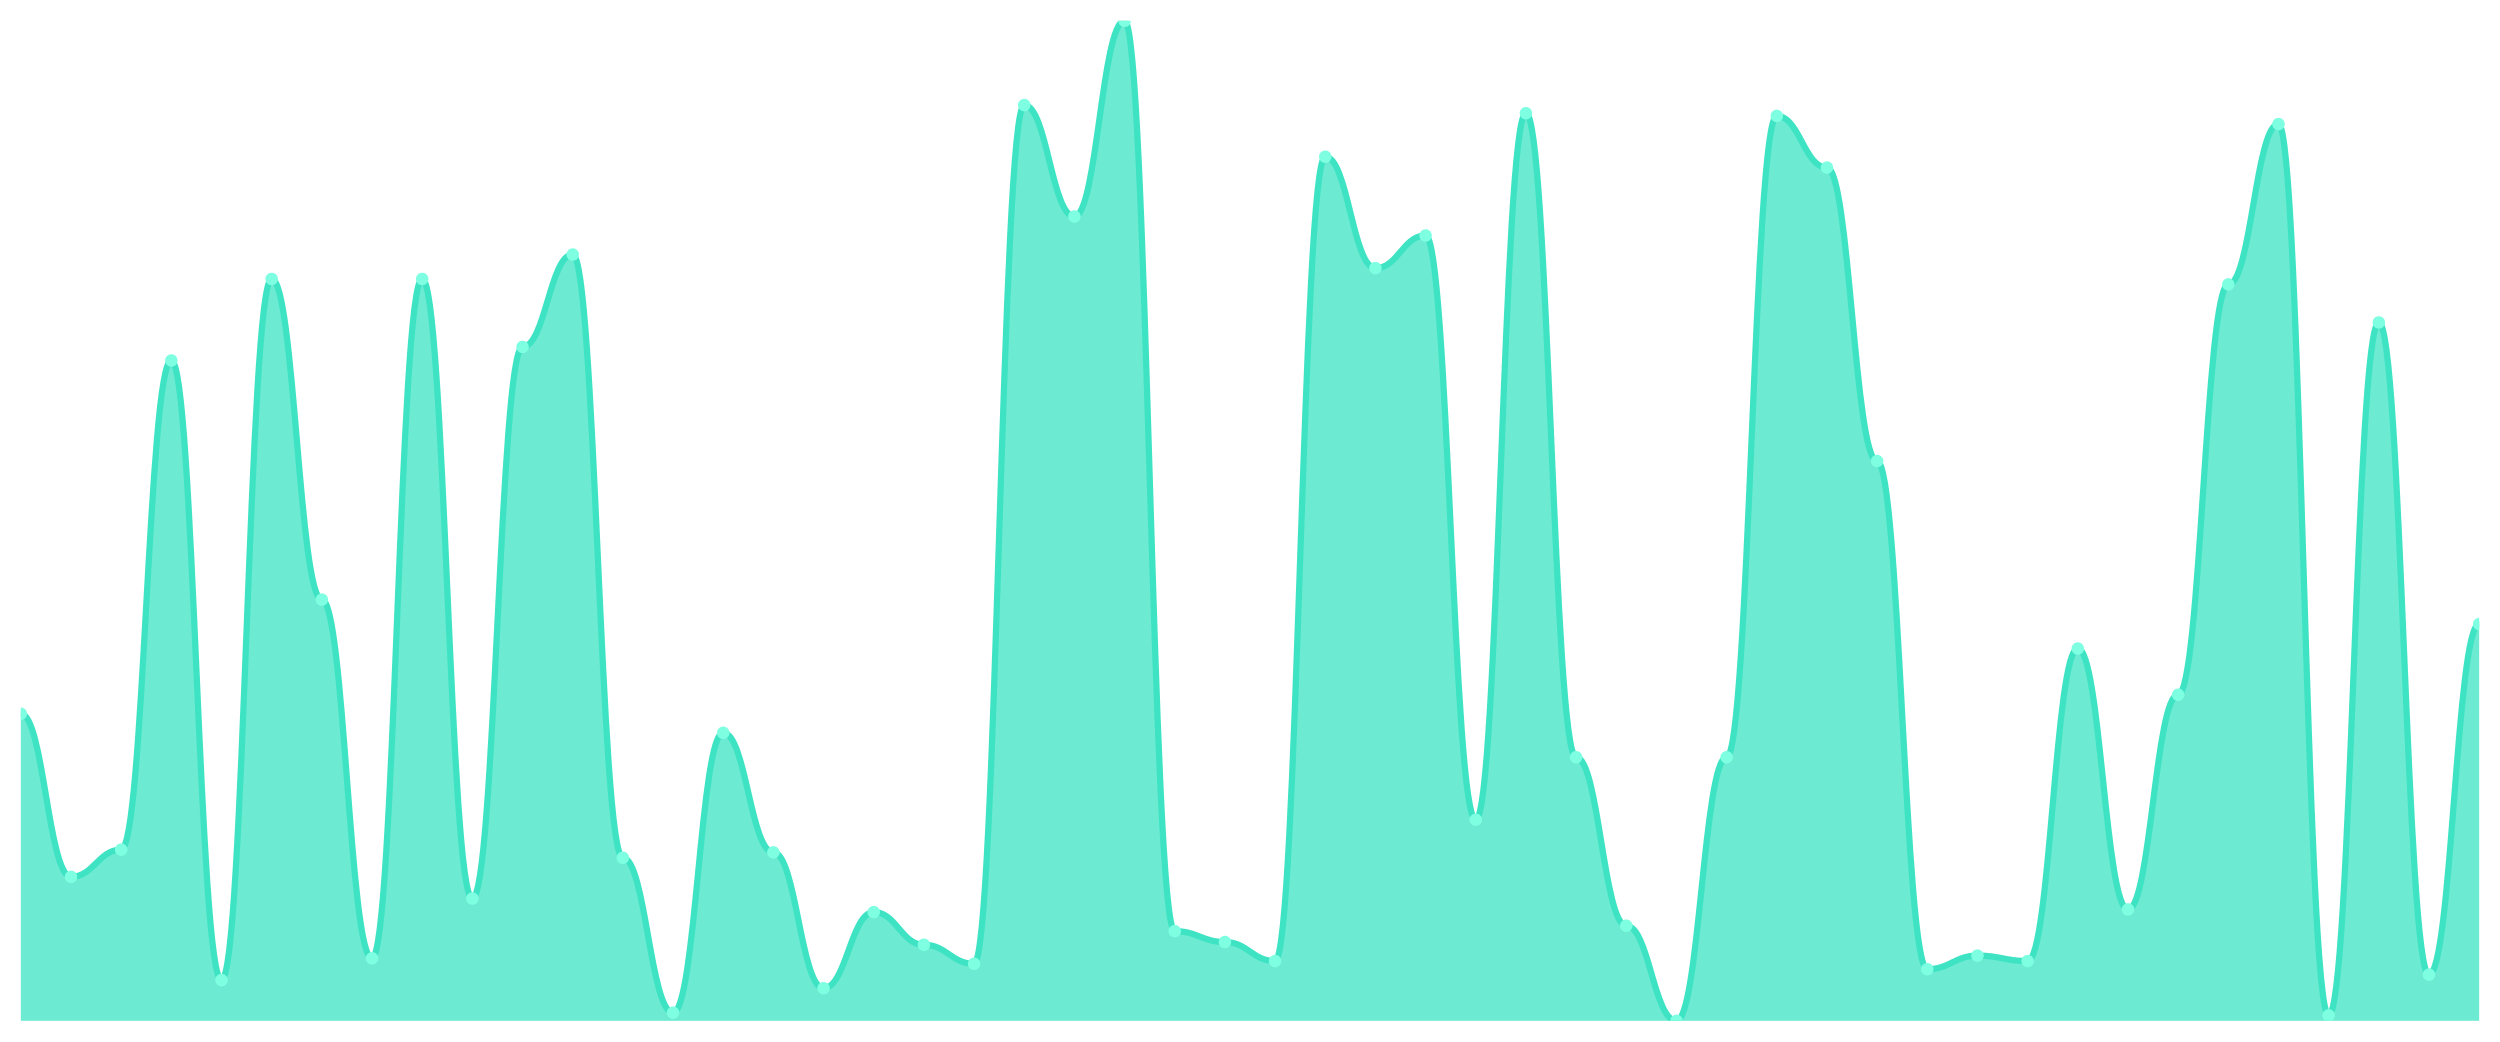
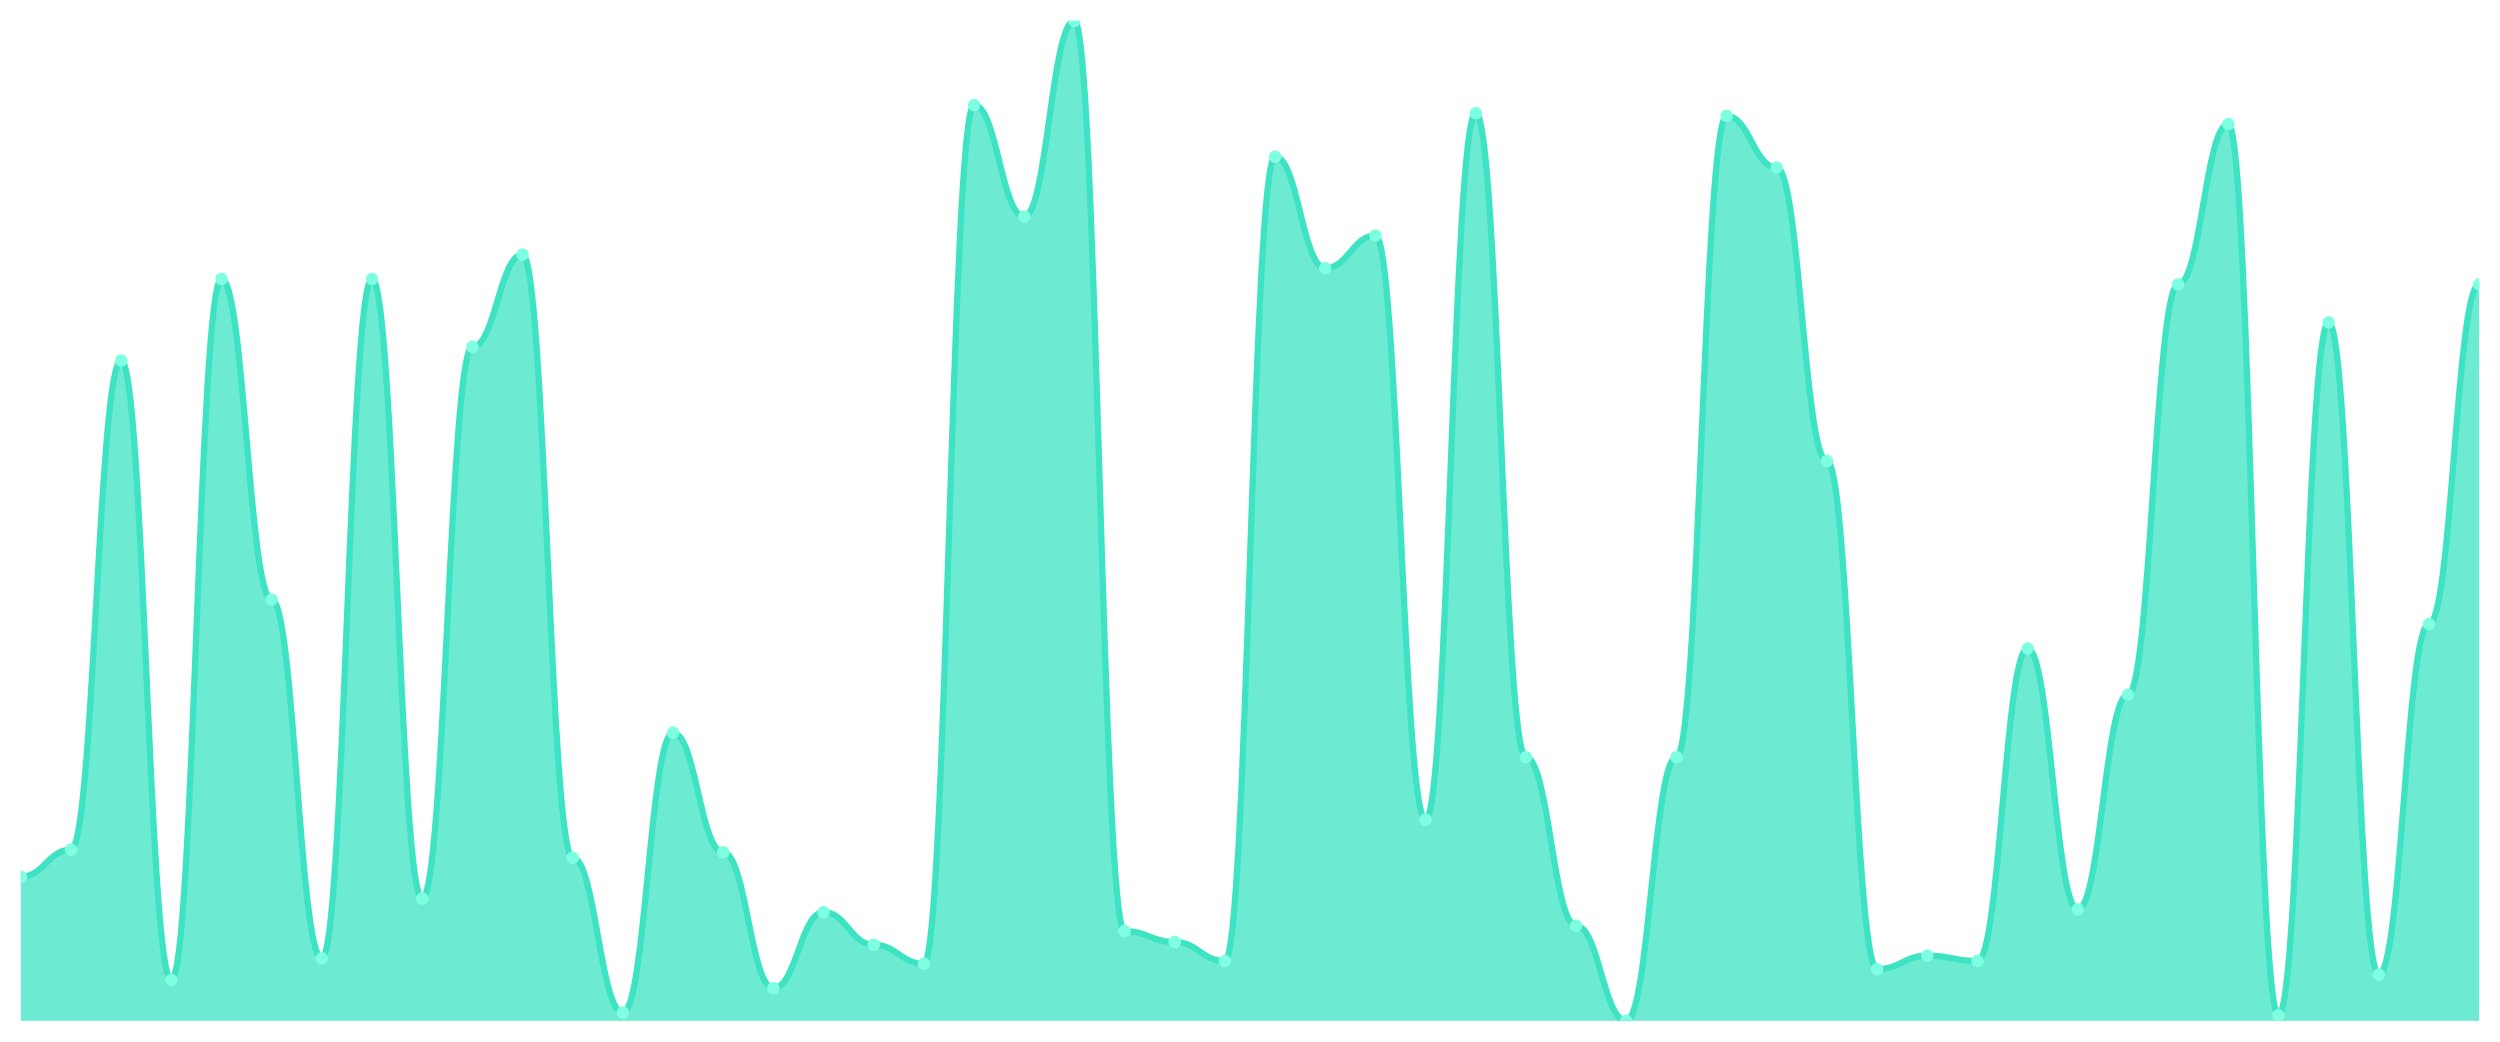
<svg xmlns="http://www.w3.org/2000/svg" viewBox="0 0 1200 500" width="1200" height="500">
  <defs>
    <clipPath id="c">
      <rect x="10" y="10" width="1180" height="480" />
    </clipPath>
  </defs>
  <rect width="1200" height="500" fill="none" />
  <g clip-path="url(#c)">
-     <path d="M 10,490 L 10,342.609 C 20.837,342.609 23.245,420.87 34.082,420.87 C 44.918,420.87 47.327,407.826 58.163,407.826 C 69,407.826 71.408,173.043 82.245,173.043 C 93.082,173.043 95.49,470.435 106.327,470.435 C 117.163,470.435 119.571,133.913 130.408,133.913 C 141.245,133.913 143.653,287.826 154.49,287.826 C 165.327,287.826 167.735,460 178.571,460 C 189.408,460 191.816,133.913 202.653,133.913 C 213.49,133.913 215.898,431.304 226.735,431.304 C 237.571,431.304 239.98,166.522 250.816,166.522 C 261.653,166.522 264.061,122.174 274.898,122.174 C 285.735,122.174 288.143,411.739 298.98,411.739 C 309.816,411.739 312.224,486.087 323.061,486.087 C 333.898,486.087 336.306,351.739 347.143,351.739 C 357.98,351.739 360.388,409.13 371.224,409.13 C 382.061,409.13 384.469,474.348 395.306,474.348 C 406.143,474.348 408.551,437.826 419.388,437.826 C 430.224,437.826 432.633,453.478 443.469,453.478 C 454.306,453.478 456.714,462.609 467.551,462.609 C 478.388,462.609 480.796,50.435 491.633,50.435 C 502.469,50.435 504.878,103.913 515.714,103.913 C 526.551,103.913 528.959,10 539.796,10 C 550.633,10 553.041,446.957 563.878,446.957 C 574.714,446.957 577.122,452.174 587.959,452.174 C 598.796,452.174 601.204,461.304 612.041,461.304 C 622.878,461.304 625.286,75.217 636.122,75.217 C 646.959,75.217 649.367,128.696 660.204,128.696 C 671.041,128.696 673.449,113.043 684.286,113.043 C 695.122,113.043 697.531,393.478 708.367,393.478 C 719.204,393.478 721.612,54.348 732.449,54.348 C 743.286,54.348 745.694,363.478 756.531,363.478 C 767.367,363.478 769.776,444.348 780.612,444.348 C 791.449,444.348 793.857,490 804.694,490 C 815.531,490 817.939,363.478 828.776,363.478 C 839.612,363.478 842.02,55.652 852.857,55.652 C 863.694,55.652 866.102,80.435 876.939,80.435 C 887.776,80.435 890.184,221.304 901.02,221.304 C 911.857,221.304 914.265,465.217 925.102,465.217 C 935.939,465.217 938.347,458.696 949.184,458.696 C 960.02,458.696 962.429,461.304 973.265,461.304 C 984.102,461.304 986.51,311.304 997.347,311.304 C 1008.184,311.304 1010.592,436.522 1021.429,436.522 C 1032.265,436.522 1034.673,333.478 1045.51,333.478 C 1056.347,333.478 1058.755,136.522 1069.592,136.522 C 1080.429,136.522 1082.837,59.565 1093.673,59.565 C 1104.51,59.565 1106.918,487.391 1117.755,487.391 C 1128.592,487.391 1131,154.783 1141.837,154.783 C 1152.673,154.783 1155.082,467.826 1165.918,467.826 C 1176.755,467.826 1179.163,299.565 1190,299.565 L 1190,490 Z" fill="rgba(61,227,195,0.75)" />
-     <path d="M 10,342.609 C 20.837,342.609 23.245,420.87 34.082,420.87 C 44.918,420.87 47.327,407.826 58.163,407.826 C 69,407.826 71.408,173.043 82.245,173.043 C 93.082,173.043 95.49,470.435 106.327,470.435 C 117.163,470.435 119.571,133.913 130.408,133.913 C 141.245,133.913 143.653,287.826 154.49,287.826 C 165.327,287.826 167.735,460 178.571,460 C 189.408,460 191.816,133.913 202.653,133.913 C 213.49,133.913 215.898,431.304 226.735,431.304 C 237.571,431.304 239.98,166.522 250.816,166.522 C 261.653,166.522 264.061,122.174 274.898,122.174 C 285.735,122.174 288.143,411.739 298.98,411.739 C 309.816,411.739 312.224,486.087 323.061,486.087 C 333.898,486.087 336.306,351.739 347.143,351.739 C 357.98,351.739 360.388,409.13 371.224,409.13 C 382.061,409.13 384.469,474.348 395.306,474.348 C 406.143,474.348 408.551,437.826 419.388,437.826 C 430.224,437.826 432.633,453.478 443.469,453.478 C 454.306,453.478 456.714,462.609 467.551,462.609 C 478.388,462.609 480.796,50.435 491.633,50.435 C 502.469,50.435 504.878,103.913 515.714,103.913 C 526.551,103.913 528.959,10 539.796,10 C 550.633,10 553.041,446.957 563.878,446.957 C 574.714,446.957 577.122,452.174 587.959,452.174 C 598.796,452.174 601.204,461.304 612.041,461.304 C 622.878,461.304 625.286,75.217 636.122,75.217 C 646.959,75.217 649.367,128.696 660.204,128.696 C 671.041,128.696 673.449,113.043 684.286,113.043 C 695.122,113.043 697.531,393.478 708.367,393.478 C 719.204,393.478 721.612,54.348 732.449,54.348 C 743.286,54.348 745.694,363.478 756.531,363.478 C 767.367,363.478 769.776,444.348 780.612,444.348 C 791.449,444.348 793.857,490 804.694,490 C 815.531,490 817.939,363.478 828.776,363.478 C 839.612,363.478 842.02,55.652 852.857,55.652 C 863.694,55.652 866.102,80.435 876.939,80.435 C 887.776,80.435 890.184,221.304 901.02,221.304 C 911.857,221.304 914.265,465.217 925.102,465.217 C 935.939,465.217 938.347,458.696 949.184,458.696 C 960.02,458.696 962.429,461.304 973.265,461.304 C 984.102,461.304 986.51,311.304 997.347,311.304 C 1008.184,311.304 1010.592,436.522 1021.429,436.522 C 1032.265,436.522 1034.673,333.478 1045.51,333.478 C 1056.347,333.478 1058.755,136.522 1069.592,136.522 C 1080.429,136.522 1082.837,59.565 1093.673,59.565 C 1104.51,59.565 1106.918,487.391 1117.755,487.391 C 1128.592,487.391 1131,154.783 1141.837,154.783 C 1152.673,154.783 1155.082,467.826 1165.918,467.826 C 1176.755,467.826 1179.163,299.565 1190,299.565" fill="none" stroke="#3de3c3" stroke-width="3" stroke-linecap="round" stroke-linejoin="round" />
-     <circle cx="10" cy="342.609" r="3" fill="#7fffe1" />
-     <circle cx="34.082" cy="420.87" r="3" fill="#7fffe1" />
-     <circle cx="58.163" cy="407.826" r="3" fill="#7fffe1" />
-     <circle cx="82.245" cy="173.043" r="3" fill="#7fffe1" />
-     <circle cx="106.327" cy="470.435" r="3" fill="#7fffe1" />
-     <circle cx="130.408" cy="133.913" r="3" fill="#7fffe1" />
-     <circle cx="154.49" cy="287.826" r="3" fill="#7fffe1" />
-     <circle cx="178.571" cy="460" r="3" fill="#7fffe1" />
-     <circle cx="202.653" cy="133.913" r="3" fill="#7fffe1" />
-     <circle cx="226.735" cy="431.304" r="3" fill="#7fffe1" />
-     <circle cx="250.816" cy="166.522" r="3" fill="#7fffe1" />
-     <circle cx="274.898" cy="122.174" r="3" fill="#7fffe1" />
-     <circle cx="298.98" cy="411.739" r="3" fill="#7fffe1" />
-     <circle cx="323.061" cy="486.087" r="3" fill="#7fffe1" />
-     <circle cx="347.143" cy="351.739" r="3" fill="#7fffe1" />
-     <circle cx="371.224" cy="409.13" r="3" fill="#7fffe1" />
-     <circle cx="395.306" cy="474.348" r="3" fill="#7fffe1" />
-     <circle cx="419.388" cy="437.826" r="3" fill="#7fffe1" />
-     <circle cx="443.469" cy="453.478" r="3" fill="#7fffe1" />
-     <circle cx="467.551" cy="462.609" r="3" fill="#7fffe1" />
-     <circle cx="491.633" cy="50.435" r="3" fill="#7fffe1" />
-     <circle cx="515.714" cy="103.913" r="3" fill="#7fffe1" />
-     <circle cx="539.796" cy="10" r="3" fill="#7fffe1" />
-     <circle cx="563.878" cy="446.957" r="3" fill="#7fffe1" />
-     <circle cx="587.959" cy="452.174" r="3" fill="#7fffe1" />
-     <circle cx="612.041" cy="461.304" r="3" fill="#7fffe1" />
-     <circle cx="636.122" cy="75.217" r="3" fill="#7fffe1" />
-     <circle cx="660.204" cy="128.696" r="3" fill="#7fffe1" />
-     <circle cx="684.286" cy="113.043" r="3" fill="#7fffe1" />
-     <circle cx="708.367" cy="393.478" r="3" fill="#7fffe1" />
-     <circle cx="732.449" cy="54.348" r="3" fill="#7fffe1" />
-     <circle cx="756.531" cy="363.478" r="3" fill="#7fffe1" />
-     <circle cx="780.612" cy="444.348" r="3" fill="#7fffe1" />
-     <circle cx="804.694" cy="490" r="3" fill="#7fffe1" />
-     <circle cx="828.776" cy="363.478" r="3" fill="#7fffe1" />
-     <circle cx="852.857" cy="55.652" r="3" fill="#7fffe1" />
-     <circle cx="876.939" cy="80.435" r="3" fill="#7fffe1" />
-     <circle cx="901.02" cy="221.304" r="3" fill="#7fffe1" />
-     <circle cx="925.102" cy="465.217" r="3" fill="#7fffe1" />
-     <circle cx="949.184" cy="458.696" r="3" fill="#7fffe1" />
-     <circle cx="973.265" cy="461.304" r="3" fill="#7fffe1" />
-     <circle cx="997.347" cy="311.304" r="3" fill="#7fffe1" />
-     <circle cx="1021.429" cy="436.522" r="3" fill="#7fffe1" />
-     <circle cx="1045.51" cy="333.478" r="3" fill="#7fffe1" />
-     <circle cx="1069.592" cy="136.522" r="3" fill="#7fffe1" />
-     <circle cx="1093.673" cy="59.565" r="3" fill="#7fffe1" />
-     <circle cx="1117.755" cy="487.391" r="3" fill="#7fffe1" />
-     <circle cx="1141.837" cy="154.783" r="3" fill="#7fffe1" />
-     <circle cx="1165.918" cy="467.826" r="3" fill="#7fffe1" />
-     <circle cx="1190" cy="299.565" r="3" fill="#7fffe1" />
+     <path d="M 10,490 L 10,420.87 C 20.837,420.87 23.245,407.826 34.082,407.826 C 44.918,407.826 47.327,173.043 58.163,173.043 C 69,173.043 71.408,470.435 82.245,470.435 C 93.082,470.435 95.49,133.913 106.327,133.913 C 117.163,133.913 119.571,287.826 130.408,287.826 C 141.245,287.826 143.653,460 154.49,460 C 165.327,460 167.735,133.913 178.571,133.913 C 189.408,133.913 191.816,431.304 202.653,431.304 C 213.49,431.304 215.898,166.522 226.735,166.522 C 237.571,166.522 239.98,122.174 250.816,122.174 C 261.653,122.174 264.061,411.739 274.898,411.739 C 285.735,411.739 288.143,486.087 298.98,486.087 C 309.816,486.087 312.224,351.739 323.061,351.739 C 333.898,351.739 336.306,409.13 347.143,409.13 C 357.98,409.13 360.388,474.348 371.224,474.348 C 382.061,474.348 384.469,437.826 395.306,437.826 C 406.143,437.826 408.551,453.478 419.388,453.478 C 430.224,453.478 432.633,462.609 443.469,462.609 C 454.306,462.609 456.714,50.435 467.551,50.435 C 478.388,50.435 480.796,103.913 491.633,103.913 C 502.469,103.913 504.878,10 515.714,10 C 526.551,10 528.959,446.957 539.796,446.957 C 550.633,446.957 553.041,452.174 563.878,452.174 C 574.714,452.174 577.122,461.304 587.959,461.304 C 598.796,461.304 601.204,75.217 612.041,75.217 C 622.878,75.217 625.286,128.696 636.122,128.696 C 646.959,128.696 649.367,113.043 660.204,113.043 C 671.041,113.043 673.449,393.478 684.286,393.478 C 695.122,393.478 697.531,54.348 708.367,54.348 C 719.204,54.348 721.612,363.478 732.449,363.478 C 743.286,363.478 745.694,444.348 756.531,444.348 C 767.367,444.348 769.776,490 780.612,490 C 791.449,490 793.857,363.478 804.694,363.478 C 815.531,363.478 817.939,55.652 828.776,55.652 C 839.612,55.652 842.02,80.435 852.857,80.435 C 863.694,80.435 866.102,221.304 876.939,221.304 C 887.776,221.304 890.184,465.217 901.02,465.217 C 911.857,465.217 914.265,458.696 925.102,458.696 C 935.939,458.696 938.347,461.304 949.184,461.304 C 960.02,461.304 962.429,311.304 973.265,311.304 C 984.102,311.304 986.51,436.522 997.347,436.522 C 1008.184,436.522 1010.592,333.478 1021.429,333.478 C 1032.265,333.478 1034.673,136.522 1045.51,136.522 C 1056.347,136.522 1058.755,59.565 1069.592,59.565 C 1080.429,59.565 1082.837,487.391 1093.673,487.391 C 1104.51,487.391 1106.918,154.783 1117.755,154.783 C 1128.592,154.783 1131,467.826 1141.837,467.826 C 1152.673,467.826 1155.082,299.565 1165.918,299.565 C 1176.755,299.565 1179.163,136.522 1190,136.522 L 1190,490 Z" fill="rgba(61,227,195,0.75)" />
+     <path d="M 10,420.87 C 20.837,420.87 23.245,407.826 34.082,407.826 C 44.918,407.826 47.327,173.043 58.163,173.043 C 69,173.043 71.408,470.435 82.245,470.435 C 93.082,470.435 95.49,133.913 106.327,133.913 C 117.163,133.913 119.571,287.826 130.408,287.826 C 141.245,287.826 143.653,460 154.49,460 C 165.327,460 167.735,133.913 178.571,133.913 C 189.408,133.913 191.816,431.304 202.653,431.304 C 213.49,431.304 215.898,166.522 226.735,166.522 C 237.571,166.522 239.98,122.174 250.816,122.174 C 261.653,122.174 264.061,411.739 274.898,411.739 C 285.735,411.739 288.143,486.087 298.98,486.087 C 309.816,486.087 312.224,351.739 323.061,351.739 C 333.898,351.739 336.306,409.13 347.143,409.13 C 357.98,409.13 360.388,474.348 371.224,474.348 C 382.061,474.348 384.469,437.826 395.306,437.826 C 406.143,437.826 408.551,453.478 419.388,453.478 C 430.224,453.478 432.633,462.609 443.469,462.609 C 454.306,462.609 456.714,50.435 467.551,50.435 C 478.388,50.435 480.796,103.913 491.633,103.913 C 502.469,103.913 504.878,10 515.714,10 C 526.551,10 528.959,446.957 539.796,446.957 C 550.633,446.957 553.041,452.174 563.878,452.174 C 574.714,452.174 577.122,461.304 587.959,461.304 C 598.796,461.304 601.204,75.217 612.041,75.217 C 622.878,75.217 625.286,128.696 636.122,128.696 C 646.959,128.696 649.367,113.043 660.204,113.043 C 671.041,113.043 673.449,393.478 684.286,393.478 C 695.122,393.478 697.531,54.348 708.367,54.348 C 719.204,54.348 721.612,363.478 732.449,363.478 C 743.286,363.478 745.694,444.348 756.531,444.348 C 767.367,444.348 769.776,490 780.612,490 C 791.449,490 793.857,363.478 804.694,363.478 C 815.531,363.478 817.939,55.652 828.776,55.652 C 839.612,55.652 842.02,80.435 852.857,80.435 C 863.694,80.435 866.102,221.304 876.939,221.304 C 887.776,221.304 890.184,465.217 901.02,465.217 C 911.857,465.217 914.265,458.696 925.102,458.696 C 935.939,458.696 938.347,461.304 949.184,461.304 C 960.02,461.304 962.429,311.304 973.265,311.304 C 984.102,311.304 986.51,436.522 997.347,436.522 C 1008.184,436.522 1010.592,333.478 1021.429,333.478 C 1032.265,333.478 1034.673,136.522 1045.51,136.522 C 1056.347,136.522 1058.755,59.565 1069.592,59.565 C 1080.429,59.565 1082.837,487.391 1093.673,487.391 C 1104.51,487.391 1106.918,154.783 1117.755,154.783 C 1128.592,154.783 1131,467.826 1141.837,467.826 C 1152.673,467.826 1155.082,299.565 1165.918,299.565 C 1176.755,299.565 1179.163,136.522 1190,136.522" fill="none" stroke="#3de3c3" stroke-width="3" stroke-linecap="round" stroke-linejoin="round" />
+     <circle cx="10" cy="420.87" r="3" fill="#7fffe1" />
+     <circle cx="34.082" cy="407.826" r="3" fill="#7fffe1" />
+     <circle cx="58.163" cy="173.043" r="3" fill="#7fffe1" />
+     <circle cx="82.245" cy="470.435" r="3" fill="#7fffe1" />
+     <circle cx="106.327" cy="133.913" r="3" fill="#7fffe1" />
+     <circle cx="130.408" cy="287.826" r="3" fill="#7fffe1" />
+     <circle cx="154.49" cy="460" r="3" fill="#7fffe1" />
+     <circle cx="178.571" cy="133.913" r="3" fill="#7fffe1" />
+     <circle cx="202.653" cy="431.304" r="3" fill="#7fffe1" />
+     <circle cx="226.735" cy="166.522" r="3" fill="#7fffe1" />
+     <circle cx="250.816" cy="122.174" r="3" fill="#7fffe1" />
+     <circle cx="274.898" cy="411.739" r="3" fill="#7fffe1" />
+     <circle cx="298.98" cy="486.087" r="3" fill="#7fffe1" />
+     <circle cx="323.061" cy="351.739" r="3" fill="#7fffe1" />
+     <circle cx="347.143" cy="409.13" r="3" fill="#7fffe1" />
+     <circle cx="371.224" cy="474.348" r="3" fill="#7fffe1" />
+     <circle cx="395.306" cy="437.826" r="3" fill="#7fffe1" />
+     <circle cx="419.388" cy="453.478" r="3" fill="#7fffe1" />
+     <circle cx="443.469" cy="462.609" r="3" fill="#7fffe1" />
+     <circle cx="467.551" cy="50.435" r="3" fill="#7fffe1" />
+     <circle cx="491.633" cy="103.913" r="3" fill="#7fffe1" />
+     <circle cx="515.714" cy="10" r="3" fill="#7fffe1" />
+     <circle cx="539.796" cy="446.957" r="3" fill="#7fffe1" />
+     <circle cx="563.878" cy="452.174" r="3" fill="#7fffe1" />
+     <circle cx="587.959" cy="461.304" r="3" fill="#7fffe1" />
+     <circle cx="612.041" cy="75.217" r="3" fill="#7fffe1" />
+     <circle cx="636.122" cy="128.696" r="3" fill="#7fffe1" />
+     <circle cx="660.204" cy="113.043" r="3" fill="#7fffe1" />
+     <circle cx="684.286" cy="393.478" r="3" fill="#7fffe1" />
+     <circle cx="708.367" cy="54.348" r="3" fill="#7fffe1" />
+     <circle cx="732.449" cy="363.478" r="3" fill="#7fffe1" />
+     <circle cx="756.531" cy="444.348" r="3" fill="#7fffe1" />
+     <circle cx="780.612" cy="490" r="3" fill="#7fffe1" />
+     <circle cx="804.694" cy="363.478" r="3" fill="#7fffe1" />
+     <circle cx="828.776" cy="55.652" r="3" fill="#7fffe1" />
+     <circle cx="852.857" cy="80.435" r="3" fill="#7fffe1" />
+     <circle cx="876.939" cy="221.304" r="3" fill="#7fffe1" />
+     <circle cx="901.02" cy="465.217" r="3" fill="#7fffe1" />
+     <circle cx="925.102" cy="458.696" r="3" fill="#7fffe1" />
+     <circle cx="949.184" cy="461.304" r="3" fill="#7fffe1" />
+     <circle cx="973.265" cy="311.304" r="3" fill="#7fffe1" />
+     <circle cx="997.347" cy="436.522" r="3" fill="#7fffe1" />
+     <circle cx="1021.429" cy="333.478" r="3" fill="#7fffe1" />
+     <circle cx="1045.51" cy="136.522" r="3" fill="#7fffe1" />
+     <circle cx="1069.592" cy="59.565" r="3" fill="#7fffe1" />
+     <circle cx="1093.673" cy="487.391" r="3" fill="#7fffe1" />
+     <circle cx="1117.755" cy="154.783" r="3" fill="#7fffe1" />
+     <circle cx="1141.837" cy="467.826" r="3" fill="#7fffe1" />
+     <circle cx="1165.918" cy="299.565" r="3" fill="#7fffe1" />
+     <circle cx="1190" cy="136.522" r="3" fill="#7fffe1" />
  </g>
</svg>
